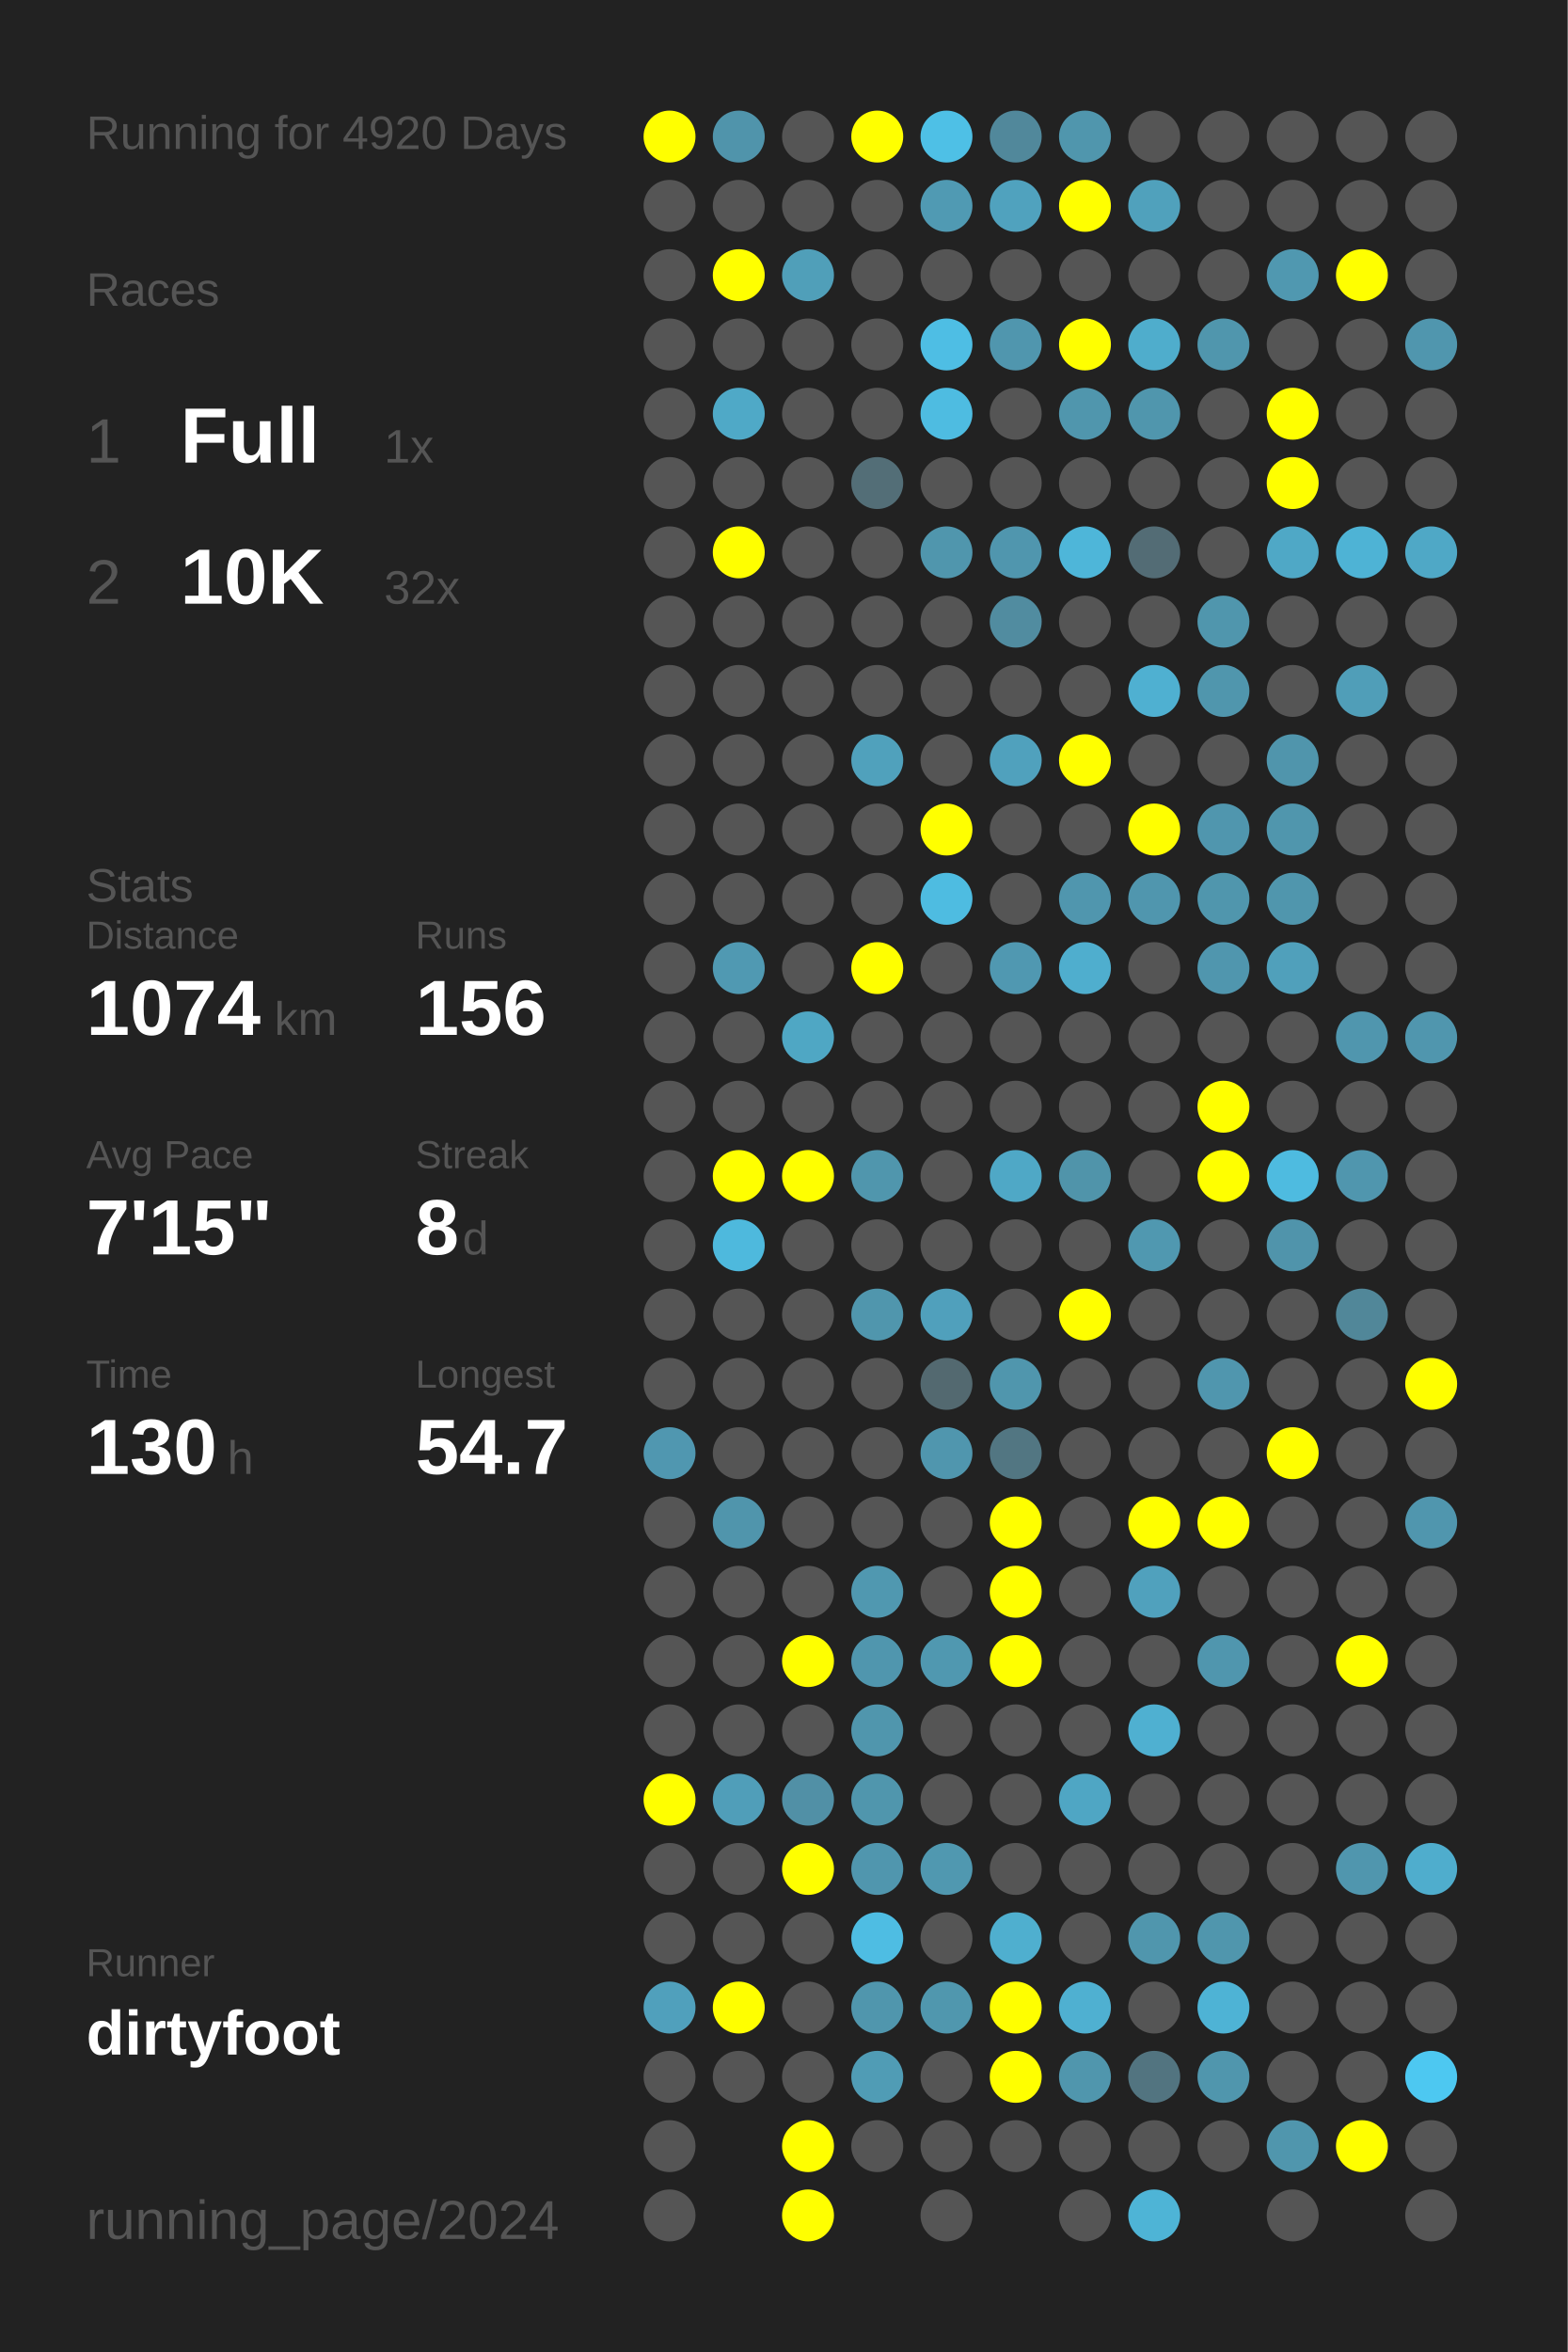
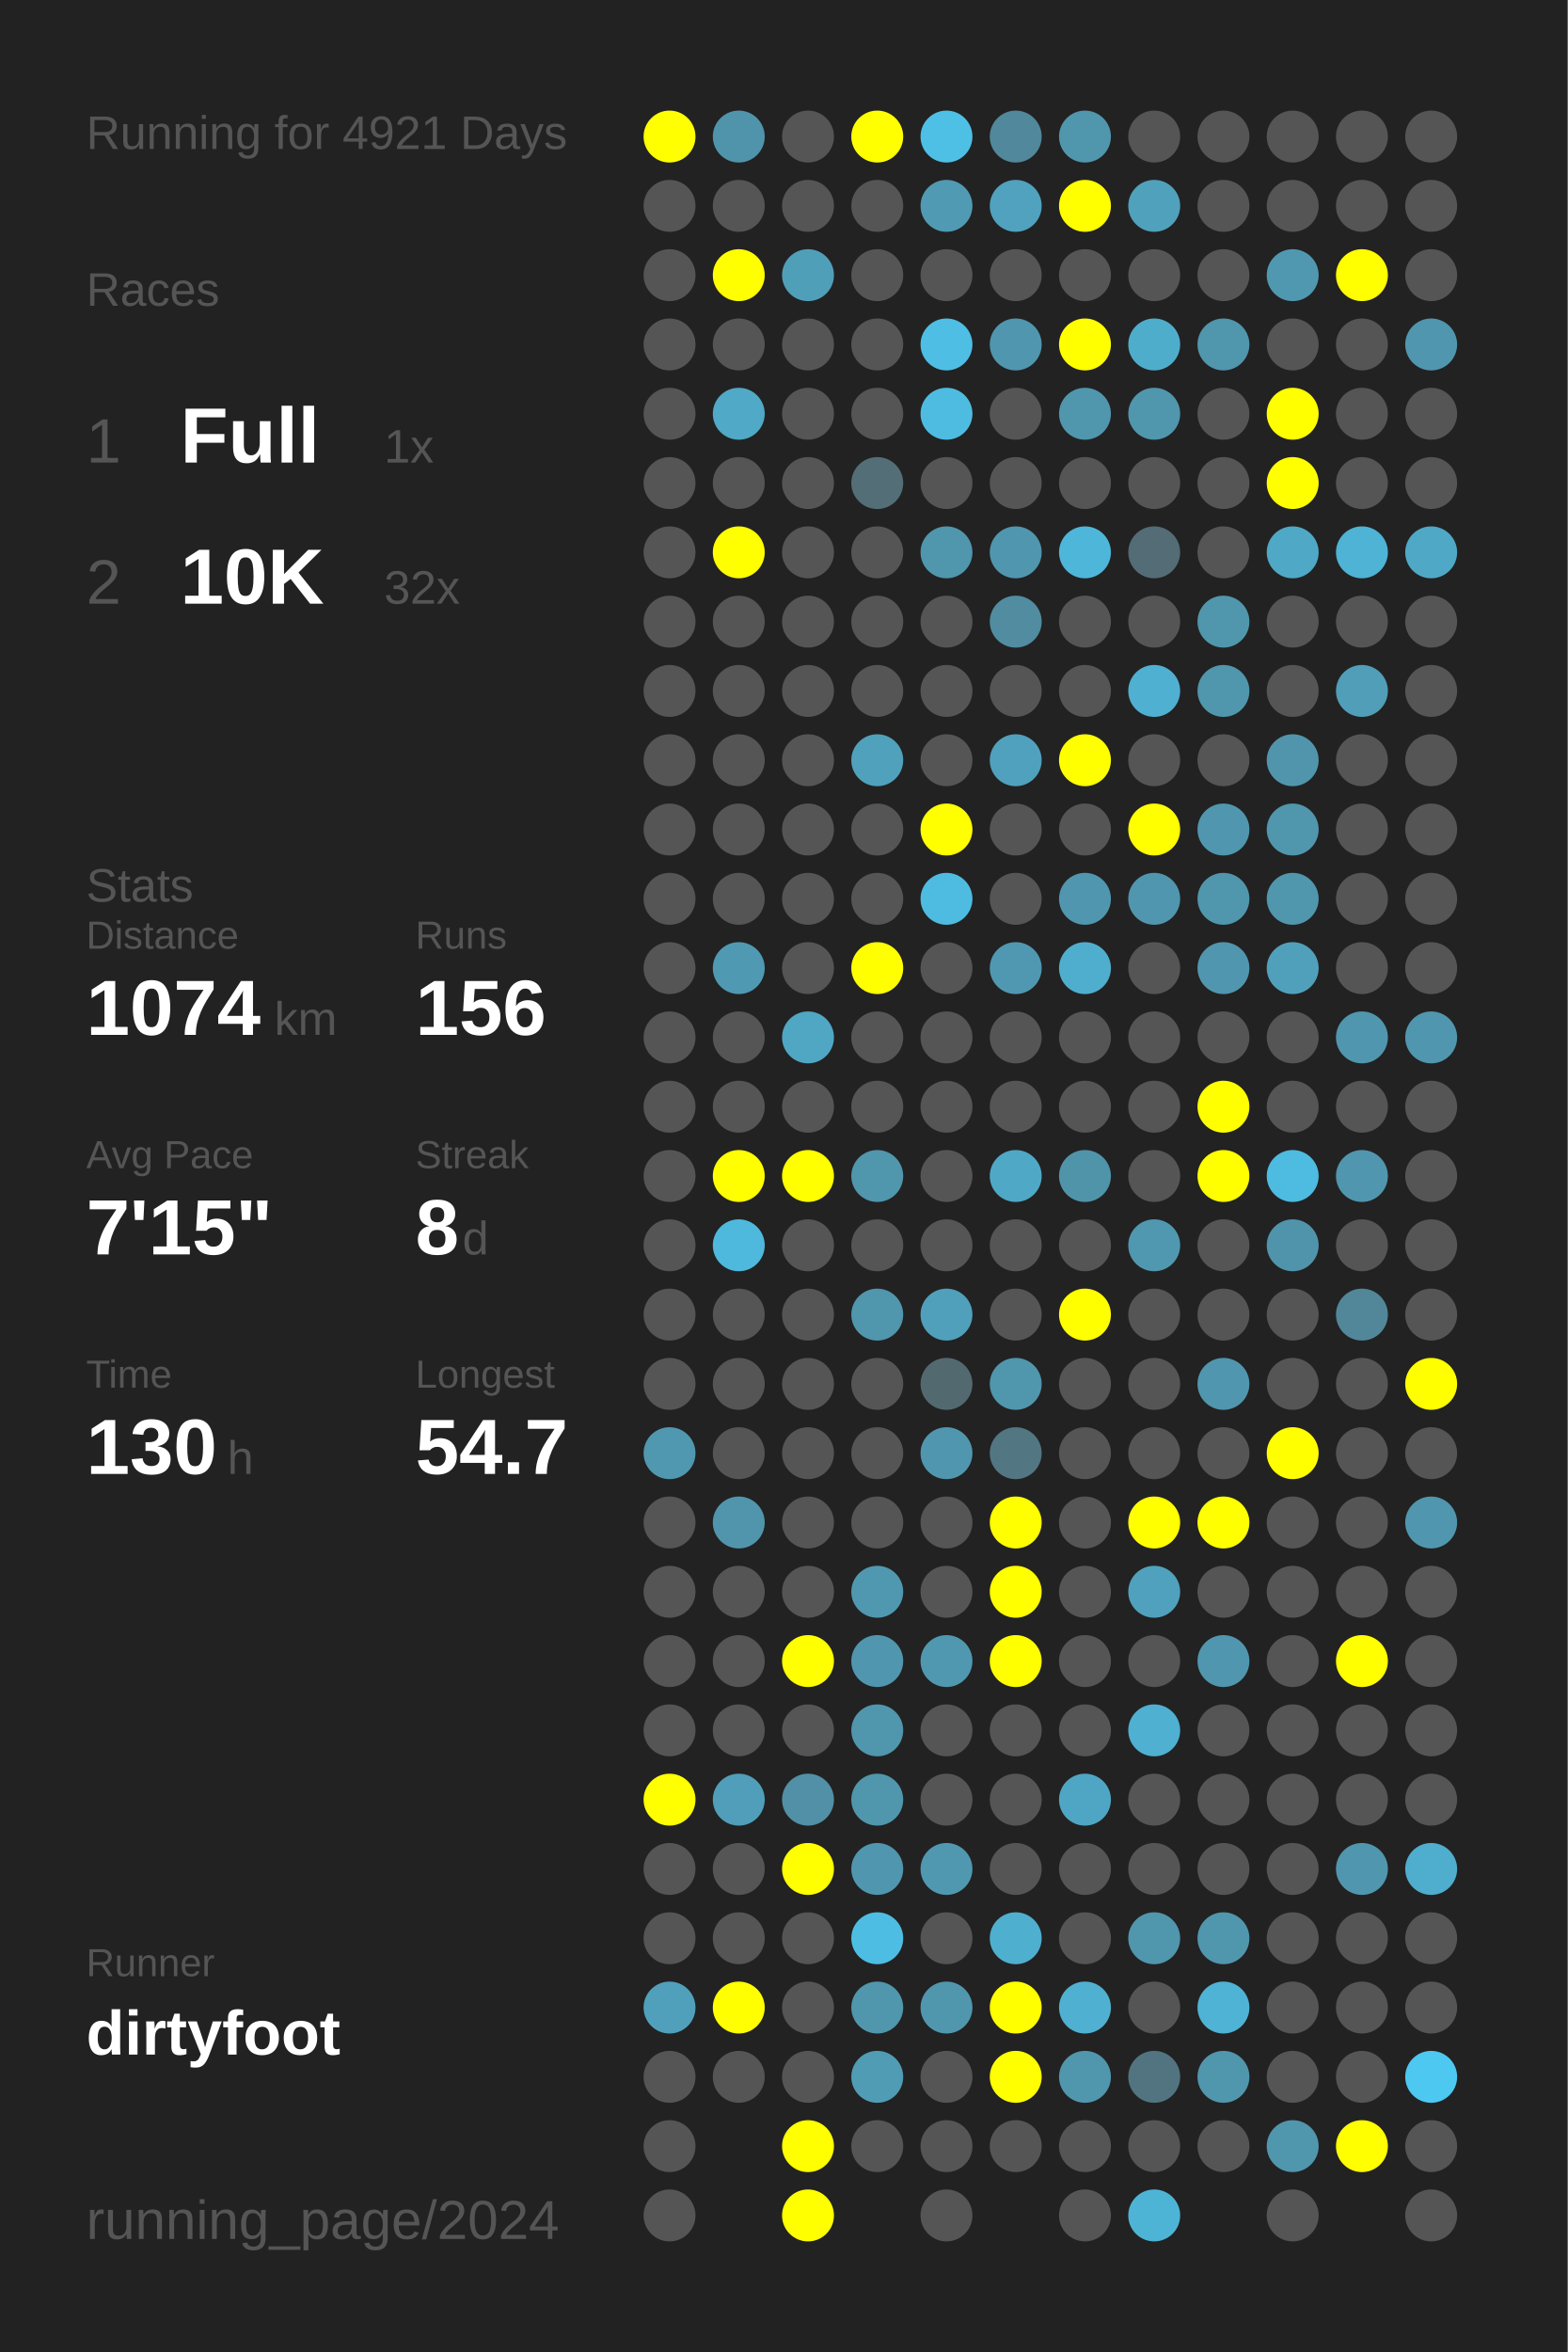
<svg xmlns="http://www.w3.org/2000/svg" baseProfile="full" height="300mm" version="1.1" viewBox="0,0,200,300" width="200mm">
  <defs />
  <rect fill="#222222" height="300" width="200" x="0" y="0" />
-   <text fill="#555555" style="font-size:6px; font-family:Arial;" x="11" y="19">Running for 4920 Days</text>
+   <text fill="#555555" style="font-size:6px; font-family:Arial;" x="11" y="19">Running for 4921 Days</text>
  <text fill="#555555" style="font-size:6px; font-family:Arial;" x="11" y="39">Races</text>
  <text fill="#555555" style="font-size:8px; font-family:Arial;" x="11" y="59">1</text>
  <text fill="#FFFFFF" style="font-size:10px; font-family:Arial; font-weight:bold;" x="23" y="59">Full</text>
  <text fill="#555555" style="font-size:6px; font-family:Arial;" x="49" y="59">1x</text>
  <text fill="#555555" style="font-size:8px; font-family:Arial;" x="11" y="77">2</text>
  <text fill="#FFFFFF" style="font-size:10px; font-family:Arial; font-weight:bold;" x="23" y="77">10K</text>
  <text fill="#555555" style="font-size:6px; font-family:Arial;" x="49" y="77">32x</text>
  <text fill="#555555" style="font-size:6px; font-family:Arial;" x="11" y="115">Stats</text>
  <text fill="#555555" style="font-size:5px; font-family:Arial;" x="11" y="121">Distance</text>
  <text fill="#FFFFFF" style="font-size:10px; font-family:Arial; font-weight:bold;" x="11" y="132">1074</text>
  <text fill="#555555" style="font-size:6px; font-family:Arial;" x="35" y="132">km</text>
  <text fill="#555555" style="font-size:5px; font-family:Arial;" x="53" y="121">Runs</text>
  <text fill="#FFFFFF" style="font-size:10px; font-family:Arial; font-weight:bold;" x="53" y="132">156</text>
  <text fill="#555555" style="font-size:5px; font-family:Arial;" x="11" y="149">Avg Pace</text>
  <text fill="#FFFFFF" style="font-size:10px; font-family:Arial; font-weight:bold;" x="11" y="160">7'15"</text>
  <text fill="#555555" style="font-size:5px; font-family:Arial;" x="53" y="149">Streak</text>
  <text fill="#FFFFFF" style="font-size:10px; font-family:Arial; font-weight:bold;" x="53" y="160">8</text>
  <text fill="#555555" style="font-size:6px; font-family:Arial;" x="59" y="160">d</text>
  <text fill="#555555" style="font-size:5px; font-family:Arial;" x="11" y="177">Time</text>
  <text fill="#FFFFFF" style="font-size:10px; font-family:Arial; font-weight:bold;" x="11" y="188">130</text>
  <text fill="#555555" style="font-size:6px; font-family:Arial;" x="29" y="188">h</text>
  <text fill="#555555" style="font-size:5px; font-family:Arial;" x="53" y="177">Longest</text>
  <text fill="#FFFFFF" style="font-size:10px; font-family:Arial; font-weight:bold;" x="53" y="188">54.7</text>
  <text fill="#555555" style="font-size:5px; font-family:Arial;" x="11" y="252.065">Runner</text>
  <text fill="#FFFFFF" style="font-size:8px; font-family:Arial; font-weight:bold;" x="11" y="262.065">dirtyfoot</text>
  <text fill="#555555" style="font-size:7px; font-family:Arial;" x="11" y="285.581">running_page/2024</text>
  <circle cx="85.417" cy="17.419" fill="#FFFF00" r="3.312" />
  <circle cx="85.417" cy="26.258" fill="#555555" r="3.312" />
  <circle cx="85.417" cy="35.097" fill="#555555" r="3.312" />
  <circle cx="85.417" cy="43.935" fill="#555555" r="3.312" />
  <circle cx="85.417" cy="52.774" fill="#555555" r="3.312" />
  <circle cx="85.417" cy="61.613" fill="#555555" r="3.312" />
  <circle cx="85.417" cy="70.452" fill="#555555" r="3.312" />
  <circle cx="85.417" cy="79.29" fill="#555555" r="3.312" />
  <circle cx="85.417" cy="88.129" fill="#555555" r="3.312" />
  <circle cx="85.417" cy="96.968" fill="#555555" r="3.312" />
  <circle cx="85.417" cy="105.806" fill="#555555" r="3.312" />
  <circle cx="85.417" cy="114.645" fill="#555555" r="3.312" />
  <circle cx="85.417" cy="123.484" fill="#555555" r="3.312" />
  <circle cx="85.417" cy="132.323" fill="#555555" r="3.312" />
  <circle cx="85.417" cy="141.161" fill="#555555" r="3.312" />
  <circle cx="85.417" cy="150" fill="#555555" r="3.312" />
  <circle cx="85.417" cy="158.839" fill="#555555" r="3.312" />
  <circle cx="85.417" cy="167.677" fill="#555555" r="3.312" />
  <circle cx="85.417" cy="176.516" fill="#555555" r="3.312" />
  <circle cx="85.417" cy="185.355" fill="#5097b0" r="3.312" />
  <circle cx="85.417" cy="194.194" fill="#555555" r="3.312" />
  <circle cx="85.417" cy="203.032" fill="#555555" r="3.312" />
  <circle cx="85.417" cy="211.871" fill="#555555" r="3.312" />
  <circle cx="85.417" cy="220.71" fill="#555555" r="3.312" />
  <circle cx="85.417" cy="229.548" fill="#FFFF00" r="3.312" />
  <circle cx="85.417" cy="238.387" fill="#555555" r="3.312" />
  <circle cx="85.417" cy="247.226" fill="#555555" r="3.312" />
  <circle cx="85.417" cy="256.065" fill="#50a0bc" r="3.312" />
  <circle cx="85.417" cy="264.903" fill="#555555" r="3.312" />
  <circle cx="85.417" cy="273.742" fill="#555555" r="3.312" />
  <circle cx="85.417" cy="282.581" fill="#555555" r="3.312" />
  <circle cx="94.25" cy="17.419" fill="#5094ab" r="3.312" />
  <circle cx="94.25" cy="26.258" fill="#555555" r="3.312" />
  <circle cx="94.25" cy="35.097" fill="#FFFF00" r="3.312" />
  <circle cx="94.25" cy="43.935" fill="#555555" r="3.312" />
  <circle cx="94.25" cy="52.774" fill="#4fa9c7" r="3.312" />
  <circle cx="94.25" cy="61.613" fill="#555555" r="3.312" />
  <circle cx="94.25" cy="70.452" fill="#FFFF00" r="3.312" />
  <circle cx="94.25" cy="79.29" fill="#555555" r="3.312" />
  <circle cx="94.25" cy="88.129" fill="#555555" r="3.312" />
  <circle cx="94.25" cy="96.968" fill="#555555" r="3.312" />
  <circle cx="94.25" cy="105.806" fill="#555555" r="3.312" />
  <circle cx="94.25" cy="114.645" fill="#555555" r="3.312" />
  <circle cx="94.25" cy="123.484" fill="#5099b2" r="3.312" />
  <circle cx="94.25" cy="132.323" fill="#555555" r="3.312" />
  <circle cx="94.25" cy="141.161" fill="#555555" r="3.312" />
  <circle cx="94.25" cy="150" fill="#FFFF00" r="3.312" />
  <circle cx="94.25" cy="158.839" fill="#4eb9dd" r="3.312" />
  <circle cx="94.25" cy="167.677" fill="#555555" r="3.312" />
  <circle cx="94.25" cy="176.516" fill="#555555" r="3.312" />
  <circle cx="94.25" cy="185.355" fill="#555555" r="3.312" />
  <circle cx="94.25" cy="194.194" fill="#5095ac" r="3.312" />
  <circle cx="94.25" cy="203.032" fill="#555555" r="3.312" />
  <circle cx="94.25" cy="211.871" fill="#555555" r="3.312" />
  <circle cx="94.25" cy="220.71" fill="#555555" r="3.312" />
  <circle cx="94.25" cy="229.548" fill="#509eb9" r="3.312" />
  <circle cx="94.25" cy="238.387" fill="#555555" r="3.312" />
  <circle cx="94.25" cy="247.226" fill="#555555" r="3.312" />
  <circle cx="94.25" cy="256.065" fill="#FFFF00" r="3.312" />
  <circle cx="94.25" cy="264.903" fill="#555555" r="3.312" />
  <circle cx="103.083" cy="17.419" fill="#555555" r="3.312" />
  <circle cx="103.083" cy="26.258" fill="#555555" r="3.312" />
  <circle cx="103.083" cy="35.097" fill="#509fb9" r="3.312" />
  <circle cx="103.083" cy="43.935" fill="#555555" r="3.312" />
  <circle cx="103.083" cy="52.774" fill="#555555" r="3.312" />
  <circle cx="103.083" cy="61.613" fill="#555555" r="3.312" />
  <circle cx="103.083" cy="70.452" fill="#555555" r="3.312" />
  <circle cx="103.083" cy="79.29" fill="#555555" r="3.312" />
  <circle cx="103.083" cy="88.129" fill="#555555" r="3.312" />
  <circle cx="103.083" cy="96.968" fill="#555555" r="3.312" />
  <circle cx="103.083" cy="105.806" fill="#555555" r="3.312" />
  <circle cx="103.083" cy="114.645" fill="#555555" r="3.312" />
  <circle cx="103.083" cy="123.484" fill="#555555" r="3.312" />
  <circle cx="103.083" cy="132.323" fill="#4fa7c4" r="3.312" />
  <circle cx="103.083" cy="141.161" fill="#555555" r="3.312" />
  <circle cx="103.083" cy="150" fill="#FFFF00" r="3.312" />
  <circle cx="103.083" cy="158.839" fill="#555555" r="3.312" />
  <circle cx="103.083" cy="167.677" fill="#555555" r="3.312" />
  <circle cx="103.083" cy="176.516" fill="#555555" r="3.312" />
  <circle cx="103.083" cy="185.355" fill="#555555" r="3.312" />
  <circle cx="103.083" cy="194.194" fill="#555555" r="3.312" />
  <circle cx="103.083" cy="203.032" fill="#555555" r="3.312" />
  <circle cx="103.083" cy="211.871" fill="#FFFF00" r="3.312" />
  <circle cx="103.083" cy="220.71" fill="#555555" r="3.312" />
  <circle cx="103.083" cy="229.548" fill="#5190a6" r="3.312" />
  <circle cx="103.083" cy="238.387" fill="#FFFF00" r="3.312" />
  <circle cx="103.083" cy="247.226" fill="#555555" r="3.312" />
  <circle cx="103.083" cy="256.065" fill="#555555" r="3.312" />
  <circle cx="103.083" cy="264.903" fill="#555555" r="3.312" />
  <circle cx="103.083" cy="273.742" fill="#FFFF00" r="3.312" />
  <circle cx="103.083" cy="282.581" fill="#FFFF00" r="3.312" />
  <circle cx="111.917" cy="17.419" fill="#FFFF00" r="3.312" />
  <circle cx="111.917" cy="26.258" fill="#555555" r="3.312" />
  <circle cx="111.917" cy="35.097" fill="#555555" r="3.312" />
  <circle cx="111.917" cy="43.935" fill="#555555" r="3.312" />
  <circle cx="111.917" cy="52.774" fill="#555555" r="3.312" />
  <circle cx="111.917" cy="61.613" fill="#536e77" r="3.312" />
  <circle cx="111.917" cy="70.452" fill="#555555" r="3.312" />
  <circle cx="111.917" cy="79.29" fill="#555555" r="3.312" />
  <circle cx="111.917" cy="88.129" fill="#555555" r="3.312" />
  <circle cx="111.917" cy="96.968" fill="#50a1bc" r="3.312" />
  <circle cx="111.917" cy="105.806" fill="#555555" r="3.312" />
  <circle cx="111.917" cy="114.645" fill="#555555" r="3.312" />
  <circle cx="111.917" cy="123.484" fill="#FFFF00" r="3.312" />
  <circle cx="111.917" cy="132.323" fill="#555555" r="3.312" />
  <circle cx="111.917" cy="141.161" fill="#555555" r="3.312" />
  <circle cx="111.917" cy="150" fill="#5096ad" r="3.312" />
  <circle cx="111.917" cy="158.839" fill="#555555" r="3.312" />
  <circle cx="111.917" cy="167.677" fill="#5096ad" r="3.312" />
  <circle cx="111.917" cy="176.516" fill="#555555" r="3.312" />
  <circle cx="111.917" cy="185.355" fill="#555555" r="3.312" />
  <circle cx="111.917" cy="194.194" fill="#555555" r="3.312" />
  <circle cx="111.917" cy="203.032" fill="#5098b0" r="3.312" />
  <circle cx="111.917" cy="211.871" fill="#5096ae" r="3.312" />
  <circle cx="111.917" cy="220.71" fill="#5096ad" r="3.312" />
  <circle cx="111.917" cy="229.548" fill="#5096ad" r="3.312" />
  <circle cx="111.917" cy="238.387" fill="#5096ae" r="3.312" />
  <circle cx="111.917" cy="247.226" fill="#4ebde3" r="3.312" />
  <circle cx="111.917" cy="256.065" fill="#5096ad" r="3.312" />
  <circle cx="111.917" cy="264.903" fill="#509cb5" r="3.312" />
  <circle cx="111.917" cy="273.742" fill="#555555" r="3.312" />
  <circle cx="120.75" cy="17.419" fill="#4ec0e6" r="3.312" />
  <circle cx="120.75" cy="26.258" fill="#509ab3" r="3.312" />
  <circle cx="120.75" cy="35.097" fill="#555555" r="3.312" />
  <circle cx="120.75" cy="43.935" fill="#4ebee4" r="3.312" />
  <circle cx="120.75" cy="52.774" fill="#4ebce1" r="3.312" />
  <circle cx="120.75" cy="61.613" fill="#555555" r="3.312" />
  <circle cx="120.75" cy="70.452" fill="#5096ad" r="3.312" />
  <circle cx="120.75" cy="79.29" fill="#555555" r="3.312" />
  <circle cx="120.75" cy="88.129" fill="#555555" r="3.312" />
  <circle cx="120.75" cy="96.968" fill="#555555" r="3.312" />
  <circle cx="120.75" cy="105.806" fill="#FFFF00" r="3.312" />
  <circle cx="120.75" cy="114.645" fill="#4ebce1" r="3.312" />
  <circle cx="120.75" cy="123.484" fill="#555555" r="3.312" />
  <circle cx="120.75" cy="132.323" fill="#555555" r="3.312" />
  <circle cx="120.75" cy="141.161" fill="#555555" r="3.312" />
  <circle cx="120.75" cy="150" fill="#555555" r="3.312" />
  <circle cx="120.75" cy="158.839" fill="#555555" r="3.312" />
  <circle cx="120.75" cy="167.677" fill="#50a0bc" r="3.312" />
  <circle cx="120.75" cy="176.516" fill="#536970" r="3.312" />
  <circle cx="120.75" cy="185.355" fill="#5096ae" r="3.312" />
  <circle cx="120.75" cy="194.194" fill="#555555" r="3.312" />
  <circle cx="120.75" cy="203.032" fill="#555555" r="3.312" />
  <circle cx="120.75" cy="211.871" fill="#5098b0" r="3.312" />
  <circle cx="120.75" cy="220.71" fill="#555555" r="3.312" />
  <circle cx="120.75" cy="229.548" fill="#555555" r="3.312" />
  <circle cx="120.75" cy="238.387" fill="#5098b0" r="3.312" />
  <circle cx="120.75" cy="247.226" fill="#555555" r="3.312" />
  <circle cx="120.75" cy="256.065" fill="#5097ae" r="3.312" />
  <circle cx="120.75" cy="264.903" fill="#555555" r="3.312" />
  <circle cx="120.75" cy="273.742" fill="#555555" r="3.312" />
  <circle cx="120.75" cy="282.581" fill="#555555" r="3.312" />
  <circle cx="129.583" cy="17.419" fill="#51889b" r="3.312" />
  <circle cx="129.583" cy="26.258" fill="#50a2be" r="3.312" />
  <circle cx="129.583" cy="35.097" fill="#555555" r="3.312" />
  <circle cx="129.583" cy="43.935" fill="#5096ae" r="3.312" />
  <circle cx="129.583" cy="52.774" fill="#555555" r="3.312" />
  <circle cx="129.583" cy="61.613" fill="#555555" r="3.312" />
  <circle cx="129.583" cy="70.452" fill="#5096ae" r="3.312" />
  <circle cx="129.583" cy="79.29" fill="#518ca0" r="3.312" />
  <circle cx="129.583" cy="88.129" fill="#555555" r="3.312" />
  <circle cx="129.583" cy="96.968" fill="#50a1bd" r="3.312" />
  <circle cx="129.583" cy="105.806" fill="#555555" r="3.312" />
  <circle cx="129.583" cy="114.645" fill="#555555" r="3.312" />
  <circle cx="129.583" cy="123.484" fill="#5098b1" r="3.312" />
  <circle cx="129.583" cy="132.323" fill="#555555" r="3.312" />
  <circle cx="129.583" cy="141.161" fill="#555555" r="3.312" />
  <circle cx="129.583" cy="150" fill="#4fa8c6" r="3.312" />
  <circle cx="129.583" cy="158.839" fill="#555555" r="3.312" />
  <circle cx="129.583" cy="167.677" fill="#555555" r="3.312" />
  <circle cx="129.583" cy="176.516" fill="#5096ad" r="3.312" />
  <circle cx="129.583" cy="185.355" fill="#527682" r="3.312" />
  <circle cx="129.583" cy="194.194" fill="#FFFF00" r="3.312" />
  <circle cx="129.583" cy="203.032" fill="#FFFF00" r="3.312" />
  <circle cx="129.583" cy="211.871" fill="#FFFF00" r="3.312" />
  <circle cx="129.583" cy="220.71" fill="#555555" r="3.312" />
  <circle cx="129.583" cy="229.548" fill="#555555" r="3.312" />
  <circle cx="129.583" cy="238.387" fill="#555555" r="3.312" />
  <circle cx="129.583" cy="247.226" fill="#4fafcf" r="3.312" />
  <circle cx="129.583" cy="256.065" fill="#FFFF00" r="3.312" />
  <circle cx="129.583" cy="264.903" fill="#FFFF00" r="3.312" />
  <circle cx="129.583" cy="273.742" fill="#555555" r="3.312" />
  <circle cx="138.417" cy="17.419" fill="#5096ad" r="3.312" />
  <circle cx="138.417" cy="26.258" fill="#FFFF00" r="3.312" />
  <circle cx="138.417" cy="35.097" fill="#555555" r="3.312" />
  <circle cx="138.417" cy="43.935" fill="#FFFF00" r="3.312" />
  <circle cx="138.417" cy="52.774" fill="#5096ad" r="3.312" />
  <circle cx="138.417" cy="61.613" fill="#555555" r="3.312" />
  <circle cx="138.417" cy="70.452" fill="#4eb6d9" r="3.312" />
  <circle cx="138.417" cy="79.29" fill="#555555" r="3.312" />
  <circle cx="138.417" cy="88.129" fill="#555555" r="3.312" />
  <circle cx="138.417" cy="96.968" fill="#FFFF00" r="3.312" />
  <circle cx="138.417" cy="105.806" fill="#555555" r="3.312" />
  <circle cx="138.417" cy="114.645" fill="#5096ae" r="3.312" />
  <circle cx="138.417" cy="123.484" fill="#4faece" r="3.312" />
  <circle cx="138.417" cy="132.323" fill="#555555" r="3.312" />
  <circle cx="138.417" cy="141.161" fill="#555555" r="3.312" />
  <circle cx="138.417" cy="150" fill="#5094aa" r="3.312" />
  <circle cx="138.417" cy="158.839" fill="#555555" r="3.312" />
  <circle cx="138.417" cy="167.677" fill="#FFFF00" r="3.312" />
  <circle cx="138.417" cy="176.516" fill="#555555" r="3.312" />
  <circle cx="138.417" cy="185.355" fill="#555555" r="3.312" />
  <circle cx="138.417" cy="194.194" fill="#555555" r="3.312" />
  <circle cx="138.417" cy="203.032" fill="#555555" r="3.312" />
  <circle cx="138.417" cy="211.871" fill="#555555" r="3.312" />
  <circle cx="138.417" cy="220.71" fill="#555555" r="3.312" />
  <circle cx="138.417" cy="229.548" fill="#4fa6c4" r="3.312" />
  <circle cx="138.417" cy="238.387" fill="#555555" r="3.312" />
  <circle cx="138.417" cy="247.226" fill="#555555" r="3.312" />
  <circle cx="138.417" cy="256.065" fill="#4fb0d1" r="3.312" />
  <circle cx="138.417" cy="264.903" fill="#5096ad" r="3.312" />
  <circle cx="138.417" cy="273.742" fill="#555555" r="3.312" />
  <circle cx="138.417" cy="282.581" fill="#555555" r="3.312" />
  <circle cx="147.25" cy="17.419" fill="#555555" r="3.312" />
  <circle cx="147.25" cy="26.258" fill="#50a1bc" r="3.312" />
  <circle cx="147.25" cy="35.097" fill="#555555" r="3.312" />
  <circle cx="147.25" cy="43.935" fill="#4fadcc" r="3.312" />
  <circle cx="147.25" cy="52.774" fill="#5096ad" r="3.312" />
  <circle cx="147.25" cy="61.613" fill="#555555" r="3.312" />
  <circle cx="147.25" cy="70.452" fill="#536c75" r="3.312" />
  <circle cx="147.25" cy="79.29" fill="#555555" r="3.312" />
  <circle cx="147.25" cy="88.129" fill="#4fb0d1" r="3.312" />
  <circle cx="147.25" cy="96.968" fill="#555555" r="3.312" />
  <circle cx="147.25" cy="105.806" fill="#FFFF00" r="3.312" />
  <circle cx="147.25" cy="114.645" fill="#5096ae" r="3.312" />
  <circle cx="147.25" cy="123.484" fill="#555555" r="3.312" />
  <circle cx="147.25" cy="132.323" fill="#555555" r="3.312" />
  <circle cx="147.25" cy="141.161" fill="#555555" r="3.312" />
  <circle cx="147.25" cy="150" fill="#555555" r="3.312" />
  <circle cx="147.25" cy="158.839" fill="#5098b0" r="3.312" />
  <circle cx="147.25" cy="167.677" fill="#555555" r="3.312" />
  <circle cx="147.25" cy="176.516" fill="#555555" r="3.312" />
  <circle cx="147.25" cy="185.355" fill="#555555" r="3.312" />
  <circle cx="147.25" cy="194.194" fill="#FFFF00" r="3.312" />
  <circle cx="147.25" cy="203.032" fill="#50a1bd" r="3.312" />
  <circle cx="147.25" cy="211.871" fill="#555555" r="3.312" />
  <circle cx="147.25" cy="220.71" fill="#4fb0d1" r="3.312" />
  <circle cx="147.25" cy="229.548" fill="#555555" r="3.312" />
  <circle cx="147.25" cy="238.387" fill="#555555" r="3.312" />
  <circle cx="147.25" cy="247.226" fill="#5096ad" r="3.312" />
  <circle cx="147.25" cy="256.065" fill="#555555" r="3.312" />
  <circle cx="147.25" cy="264.903" fill="#527480" r="3.312" />
  <circle cx="147.25" cy="273.742" fill="#555555" r="3.312" />
  <circle cx="147.25" cy="282.581" fill="#4eb4d6" r="3.312" />
  <circle cx="156.083" cy="17.419" fill="#555555" r="3.312" />
  <circle cx="156.083" cy="26.258" fill="#555555" r="3.312" />
  <circle cx="156.083" cy="35.097" fill="#555555" r="3.312" />
  <circle cx="156.083" cy="43.935" fill="#5096ad" r="3.312" />
  <circle cx="156.083" cy="52.774" fill="#555555" r="3.312" />
  <circle cx="156.083" cy="61.613" fill="#555555" r="3.312" />
  <circle cx="156.083" cy="70.452" fill="#555555" r="3.312" />
  <circle cx="156.083" cy="79.29" fill="#5096ad" r="3.312" />
  <circle cx="156.083" cy="88.129" fill="#5096ad" r="3.312" />
  <circle cx="156.083" cy="96.968" fill="#555555" r="3.312" />
  <circle cx="156.083" cy="105.806" fill="#5096ae" r="3.312" />
  <circle cx="156.083" cy="114.645" fill="#5096ad" r="3.312" />
  <circle cx="156.083" cy="123.484" fill="#5096ae" r="3.312" />
  <circle cx="156.083" cy="132.323" fill="#555555" r="3.312" />
  <circle cx="156.083" cy="141.161" fill="#FFFF00" r="3.312" />
  <circle cx="156.083" cy="150" fill="#FFFF00" r="3.312" />
  <circle cx="156.083" cy="158.839" fill="#555555" r="3.312" />
  <circle cx="156.083" cy="167.677" fill="#555555" r="3.312" />
  <circle cx="156.083" cy="176.516" fill="#5096ae" r="3.312" />
  <circle cx="156.083" cy="185.355" fill="#555555" r="3.312" />
  <circle cx="156.083" cy="194.194" fill="#FFFF00" r="3.312" />
  <circle cx="156.083" cy="203.032" fill="#555555" r="3.312" />
  <circle cx="156.083" cy="211.871" fill="#5096ae" r="3.312" />
  <circle cx="156.083" cy="220.71" fill="#555555" r="3.312" />
  <circle cx="156.083" cy="229.548" fill="#555555" r="3.312" />
  <circle cx="156.083" cy="238.387" fill="#555555" r="3.312" />
  <circle cx="156.083" cy="247.226" fill="#5096ad" r="3.312" />
  <circle cx="156.083" cy="256.065" fill="#4eb3d5" r="3.312" />
  <circle cx="156.083" cy="264.903" fill="#5096ad" r="3.312" />
  <circle cx="156.083" cy="273.742" fill="#555555" r="3.312" />
  <circle cx="164.917" cy="17.419" fill="#555555" r="3.312" />
  <circle cx="164.917" cy="26.258" fill="#555555" r="3.312" />
  <circle cx="164.917" cy="35.097" fill="#5098b0" r="3.312" />
  <circle cx="164.917" cy="43.935" fill="#555555" r="3.312" />
  <circle cx="164.917" cy="52.774" fill="#FFFF00" r="3.312" />
  <circle cx="164.917" cy="61.613" fill="#FFFF00" r="3.312" />
  <circle cx="164.917" cy="70.452" fill="#4fa8c6" r="3.312" />
  <circle cx="164.917" cy="79.29" fill="#555555" r="3.312" />
  <circle cx="164.917" cy="88.129" fill="#555555" r="3.312" />
  <circle cx="164.917" cy="96.968" fill="#5095ac" r="3.312" />
  <circle cx="164.917" cy="105.806" fill="#5096ad" r="3.312" />
  <circle cx="164.917" cy="114.645" fill="#5096ad" r="3.312" />
  <circle cx="164.917" cy="123.484" fill="#50a0bb" r="3.312" />
  <circle cx="164.917" cy="132.323" fill="#555555" r="3.312" />
  <circle cx="164.917" cy="141.161" fill="#555555" r="3.312" />
  <circle cx="164.917" cy="150" fill="#4ebbe0" r="3.312" />
  <circle cx="164.917" cy="158.839" fill="#5094ab" r="3.312" />
  <circle cx="164.917" cy="167.677" fill="#555555" r="3.312" />
  <circle cx="164.917" cy="176.516" fill="#555555" r="3.312" />
  <circle cx="164.917" cy="185.355" fill="#FFFF00" r="3.312" />
  <circle cx="164.917" cy="194.194" fill="#555555" r="3.312" />
  <circle cx="164.917" cy="203.032" fill="#555555" r="3.312" />
  <circle cx="164.917" cy="211.871" fill="#555555" r="3.312" />
  <circle cx="164.917" cy="220.71" fill="#555555" r="3.312" />
  <circle cx="164.917" cy="229.548" fill="#555555" r="3.312" />
  <circle cx="164.917" cy="238.387" fill="#555555" r="3.312" />
  <circle cx="164.917" cy="247.226" fill="#555555" r="3.312" />
  <circle cx="164.917" cy="256.065" fill="#555555" r="3.312" />
  <circle cx="164.917" cy="264.903" fill="#555555" r="3.312" />
  <circle cx="164.917" cy="273.742" fill="#5096ad" r="3.312" />
  <circle cx="164.917" cy="282.581" fill="#555555" r="3.312" />
  <circle cx="173.75" cy="17.419" fill="#555555" r="3.312" />
  <circle cx="173.75" cy="26.258" fill="#555555" r="3.312" />
  <circle cx="173.75" cy="35.097" fill="#FFFF00" r="3.312" />
  <circle cx="173.75" cy="43.935" fill="#555555" r="3.312" />
  <circle cx="173.75" cy="52.774" fill="#555555" r="3.312" />
  <circle cx="173.75" cy="61.613" fill="#555555" r="3.312" />
  <circle cx="173.75" cy="70.452" fill="#4eb3d5" r="3.312" />
  <circle cx="173.75" cy="79.29" fill="#555555" r="3.312" />
  <circle cx="173.75" cy="88.129" fill="#509eb8" r="3.312" />
  <circle cx="173.75" cy="96.968" fill="#555555" r="3.312" />
  <circle cx="173.75" cy="105.806" fill="#555555" r="3.312" />
  <circle cx="173.75" cy="114.645" fill="#555555" r="3.312" />
  <circle cx="173.75" cy="123.484" fill="#555555" r="3.312" />
  <circle cx="173.75" cy="132.323" fill="#5096ae" r="3.312" />
  <circle cx="173.75" cy="141.161" fill="#555555" r="3.312" />
  <circle cx="173.75" cy="150" fill="#5096ae" r="3.312" />
  <circle cx="173.75" cy="158.839" fill="#555555" r="3.312" />
  <circle cx="173.75" cy="167.677" fill="#518799" r="3.312" />
  <circle cx="173.75" cy="176.516" fill="#555555" r="3.312" />
  <circle cx="173.75" cy="185.355" fill="#555555" r="3.312" />
  <circle cx="173.75" cy="194.194" fill="#555555" r="3.312" />
  <circle cx="173.75" cy="203.032" fill="#555555" r="3.312" />
  <circle cx="173.75" cy="211.871" fill="#FFFF00" r="3.312" />
  <circle cx="173.75" cy="220.71" fill="#555555" r="3.312" />
  <circle cx="173.75" cy="229.548" fill="#555555" r="3.312" />
  <circle cx="173.75" cy="238.387" fill="#5096ae" r="3.312" />
  <circle cx="173.75" cy="247.226" fill="#555555" r="3.312" />
  <circle cx="173.75" cy="256.065" fill="#555555" r="3.312" />
  <circle cx="173.75" cy="264.903" fill="#555555" r="3.312" />
  <circle cx="173.75" cy="273.742" fill="#FFFF00" r="3.312" />
  <circle cx="182.583" cy="17.419" fill="#555555" r="3.312" />
  <circle cx="182.583" cy="26.258" fill="#555555" r="3.312" />
  <circle cx="182.583" cy="35.097" fill="#555555" r="3.312" />
  <circle cx="182.583" cy="43.935" fill="#5096ae" r="3.312" />
  <circle cx="182.583" cy="52.774" fill="#555555" r="3.312" />
  <circle cx="182.583" cy="61.613" fill="#555555" r="3.312" />
  <circle cx="182.583" cy="70.452" fill="#4fa8c6" r="3.312" />
  <circle cx="182.583" cy="79.29" fill="#555555" r="3.312" />
  <circle cx="182.583" cy="88.129" fill="#555555" r="3.312" />
  <circle cx="182.583" cy="96.968" fill="#555555" r="3.312" />
  <circle cx="182.583" cy="105.806" fill="#555555" r="3.312" />
  <circle cx="182.583" cy="114.645" fill="#555555" r="3.312" />
  <circle cx="182.583" cy="123.484" fill="#555555" r="3.312" />
  <circle cx="182.583" cy="132.323" fill="#5096ae" r="3.312" />
  <circle cx="182.583" cy="141.161" fill="#555555" r="3.312" />
  <circle cx="182.583" cy="150" fill="#555555" r="3.312" />
  <circle cx="182.583" cy="158.839" fill="#555555" r="3.312" />
  <circle cx="182.583" cy="167.677" fill="#555555" r="3.312" />
  <circle cx="182.583" cy="176.516" fill="#FFFF00" r="3.312" />
  <circle cx="182.583" cy="185.355" fill="#555555" r="3.312" />
  <circle cx="182.583" cy="194.194" fill="#5096ae" r="3.312" />
  <circle cx="182.583" cy="203.032" fill="#555555" r="3.312" />
  <circle cx="182.583" cy="211.871" fill="#555555" r="3.312" />
  <circle cx="182.583" cy="220.71" fill="#555555" r="3.312" />
  <circle cx="182.583" cy="229.548" fill="#555555" r="3.312" />
  <circle cx="182.583" cy="238.387" fill="#4fadcd" r="3.312" />
  <circle cx="182.583" cy="247.226" fill="#555555" r="3.312" />
  <circle cx="182.583" cy="256.065" fill="#555555" r="3.312" />
  <circle cx="182.583" cy="264.903" fill="#4dc8f1" r="3.312" />
  <circle cx="182.583" cy="273.742" fill="#555555" r="3.312" />
  <circle cx="182.583" cy="282.581" fill="#555555" r="3.312" />
</svg>
